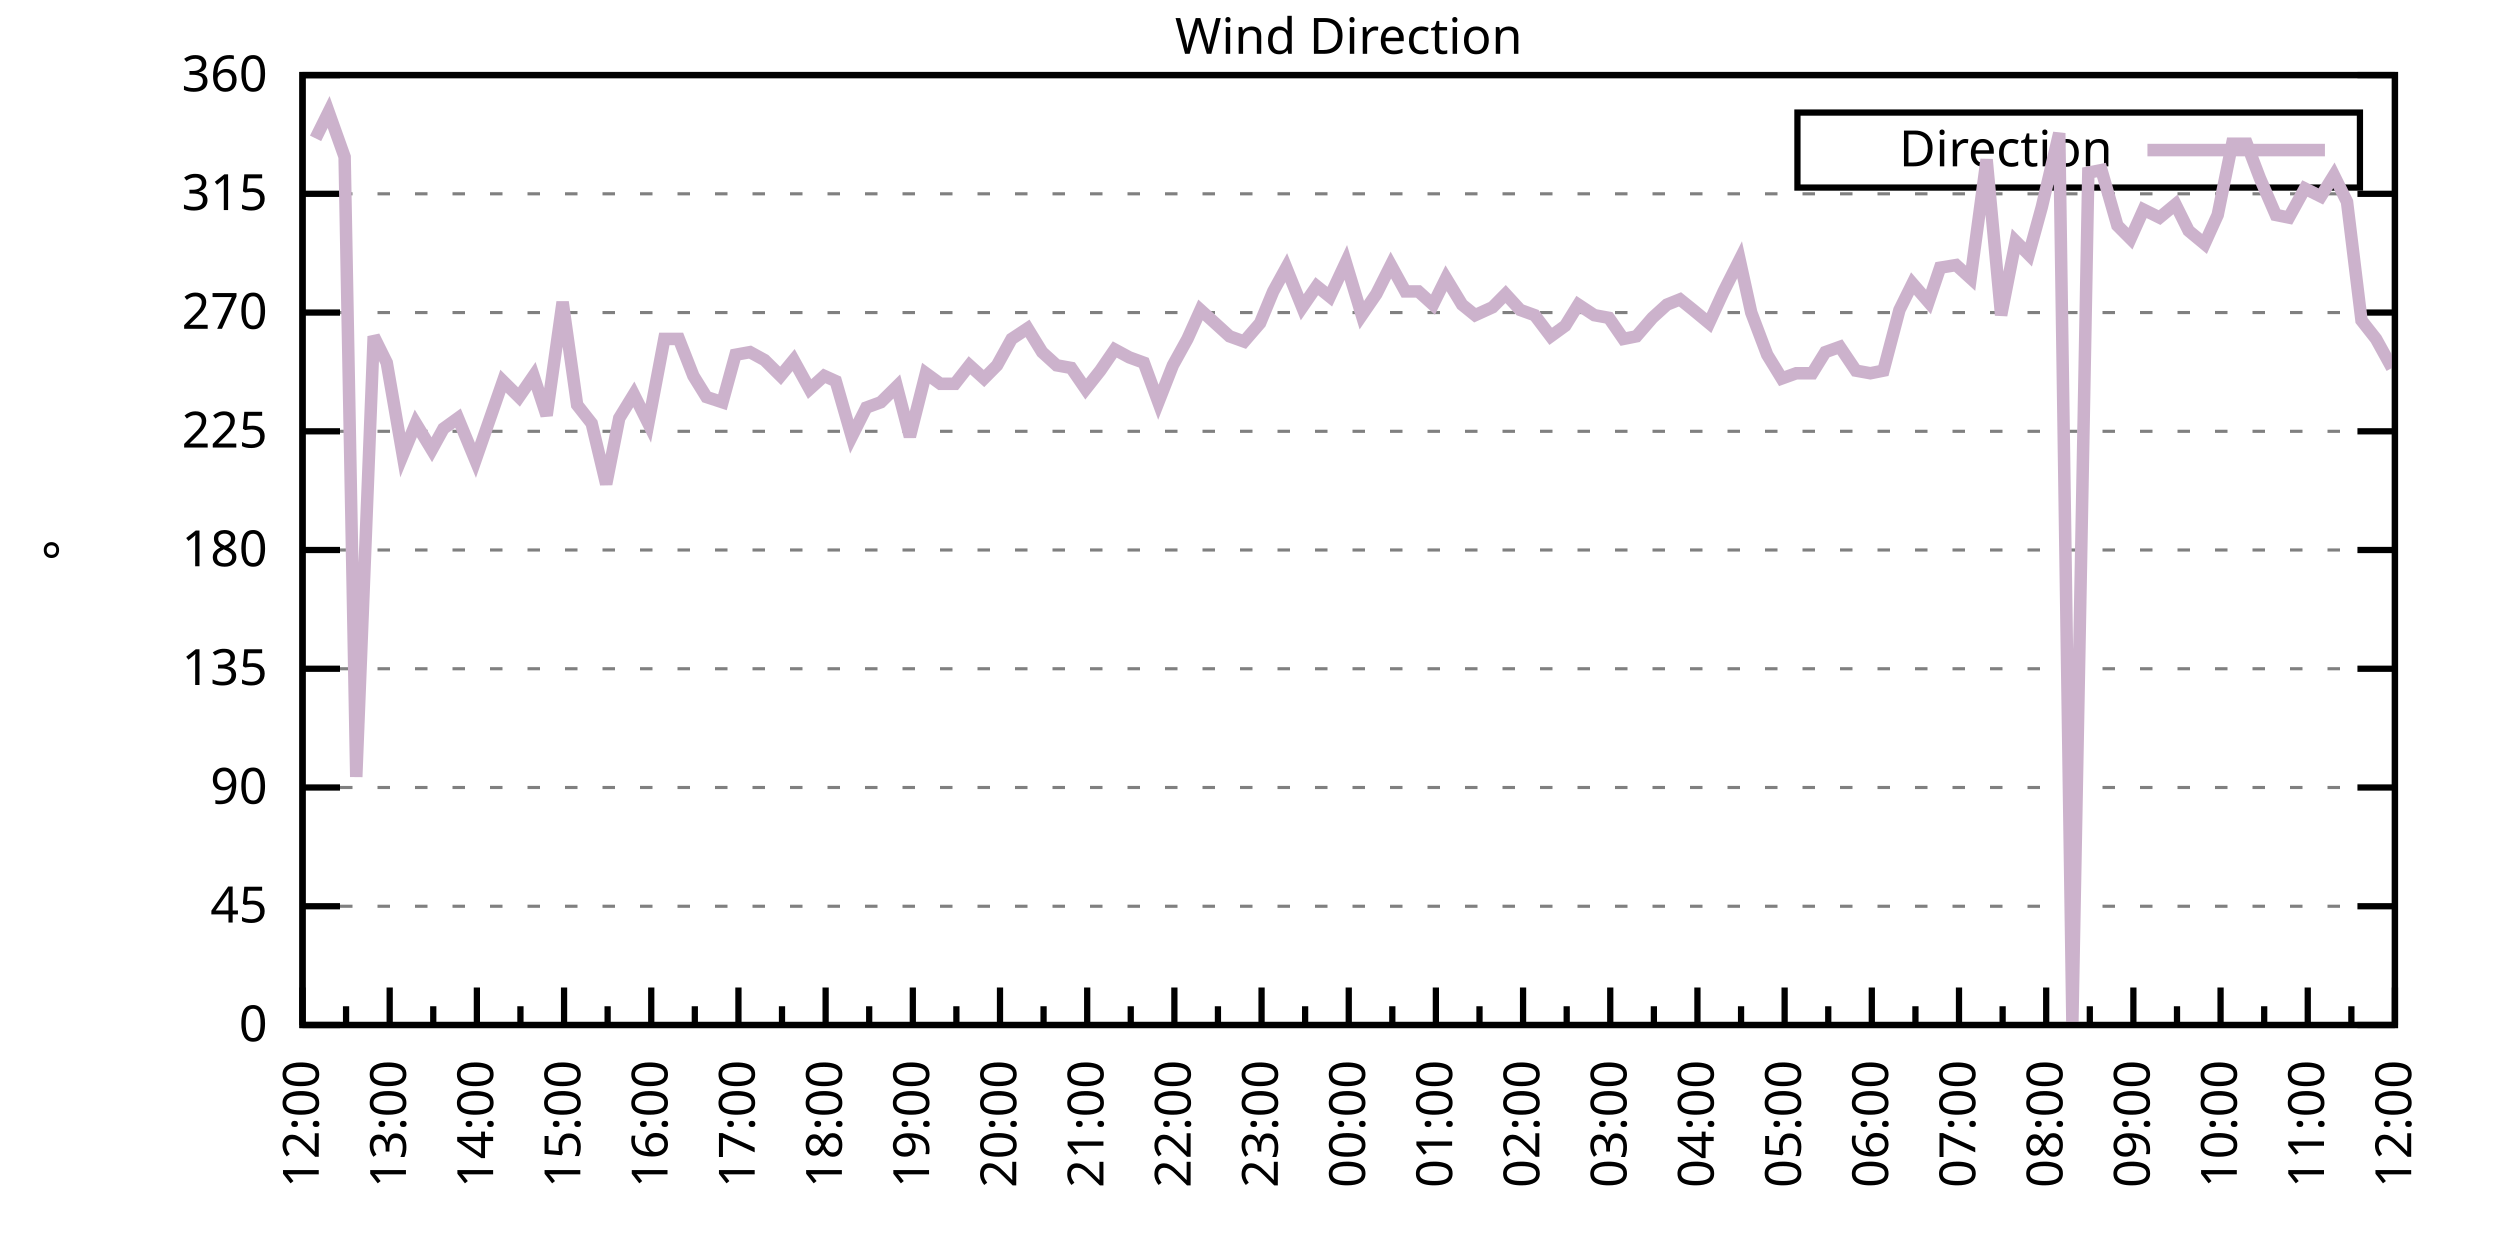
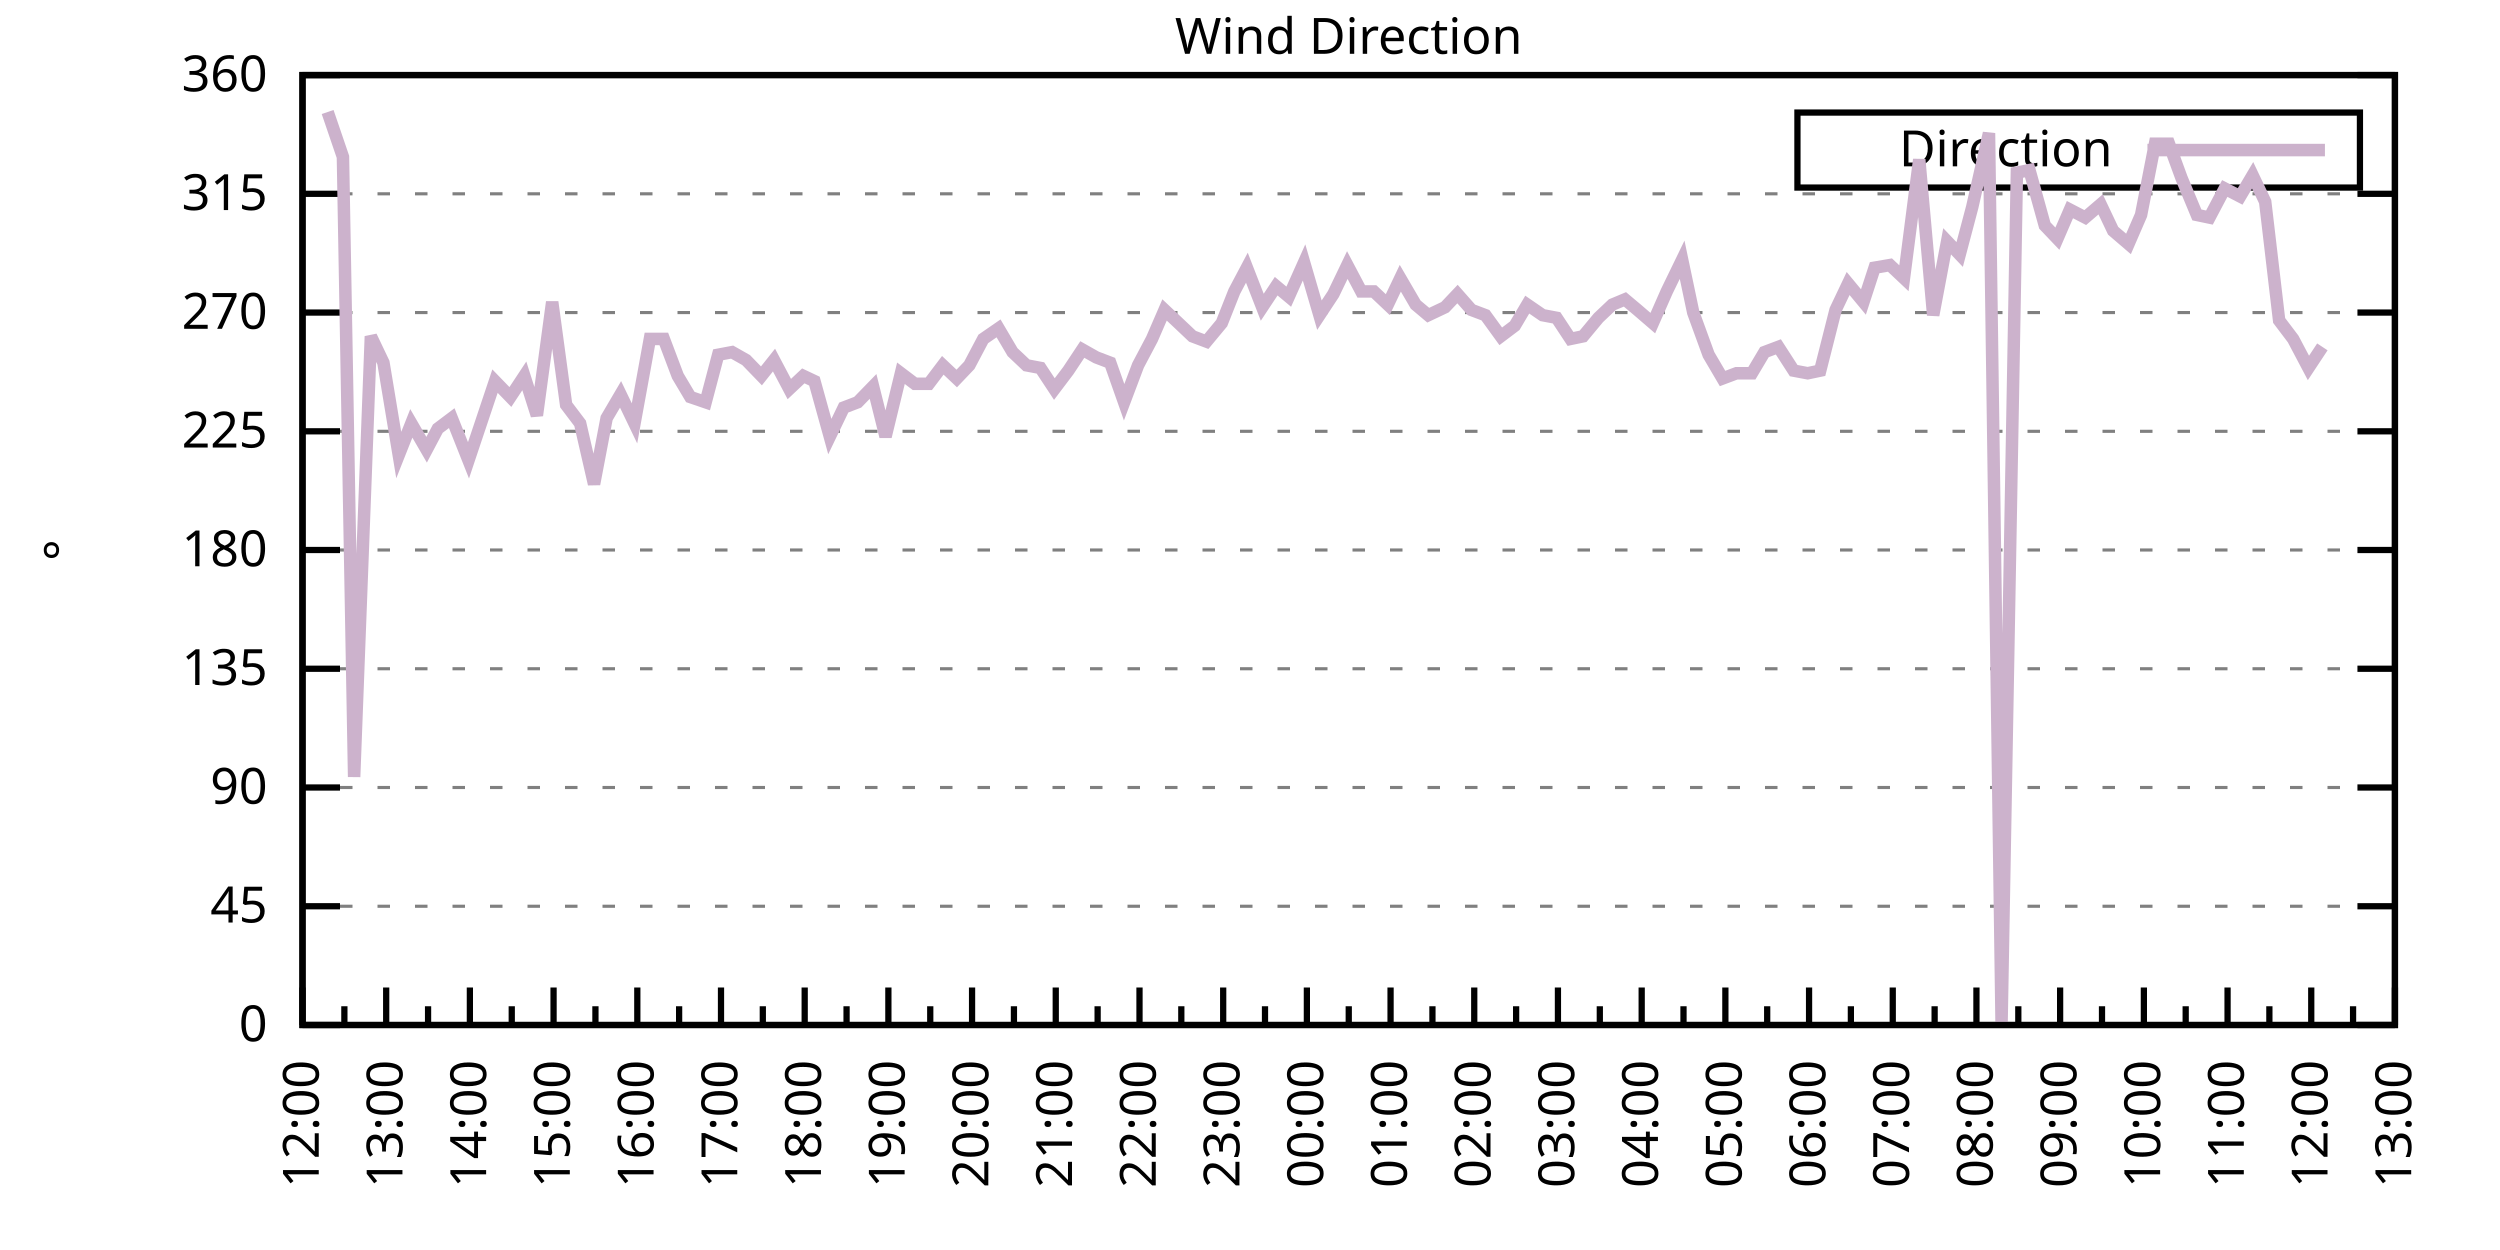
<svg xmlns="http://www.w3.org/2000/svg" xmlns:xlink="http://www.w3.org/1999/xlink" width="400" height="200" viewBox="0 0 400 200">
  <g id="gnuplot_canvas">
    <rect x="0" y="0" width="400" height="200" fill="none" />
    <defs>
      <circle id="gpDot" r="0.5" stroke-width="0.5" stroke="currentColor" />
      <path id="gpPt0" stroke-width="0.333" stroke="currentColor" d="M-1,0 h2 M0,-1 v2" />
      <path id="gpPt1" stroke-width="0.333" stroke="currentColor" d="M-1,-1 L1,1 M1,-1 L-1,1" />
      <path id="gpPt2" stroke-width="0.333" stroke="currentColor" d="M-1,0 L1,0 M0,-1 L0,1 M-1,-1 L1,1 M-1,1 L1,-1" />
      <rect id="gpPt3" stroke-width="0.333" stroke="currentColor" x="-1" y="-1" width="2" height="2" />
      <rect id="gpPt4" stroke-width="0.333" stroke="currentColor" fill="currentColor" x="-1" y="-1" width="2" height="2" />
      <circle id="gpPt5" stroke-width="0.333" stroke="currentColor" cx="0" cy="0" r="1" />
      <use xlink:href="#gpPt5" id="gpPt6" fill="currentColor" stroke="none" />
      <path id="gpPt7" stroke-width="0.333" stroke="currentColor" d="M0,-1.33 L-1.33,0.67 L1.33,0.67 z" />
      <use xlink:href="#gpPt7" id="gpPt8" fill="currentColor" stroke="none" />
      <use xlink:href="#gpPt7" id="gpPt9" stroke="currentColor" transform="rotate(180)" />
      <use xlink:href="#gpPt9" id="gpPt10" fill="currentColor" stroke="none" />
      <use xlink:href="#gpPt3" id="gpPt11" stroke="currentColor" transform="rotate(45)" />
      <use xlink:href="#gpPt11" id="gpPt12" fill="currentColor" stroke="none" />
      <path id="gpPt13" stroke-width="0.333" stroke="currentColor" d="M0,1.330 L1.265,0.411 L0.782,-1.067 L-0.782,-1.076 L-1.265,0.411 z" />
      <use xlink:href="#gpPt13" id="gpPt14" fill="currentColor" stroke="none" />
      <filter id="textbox" filterUnits="objectBoundingBox" x="0" y="0" height="1" width="1">
        <feFlood flood-color="white" flood-opacity="1" result="bgnd" />
        <feComposite in="SourceGraphic" in2="bgnd" operator="atop" />
      </filter>
      <filter id="greybox" filterUnits="objectBoundingBox" x="0" y="0" height="1" width="1">
        <feFlood flood-color="lightgrey" flood-opacity="1" result="grey" />
        <feComposite in="SourceGraphic" in2="grey" operator="atop" />
      </filter>
    </defs>
    <g fill="none" color="white" stroke="currentColor" stroke-width="1.00" stroke-linecap="butt" stroke-linejoin="miter">
</g>
    <g fill="none" color="black" stroke="currentColor" stroke-width="1.00" stroke-linecap="butt" stroke-linejoin="miter">
      <g stroke="none" shape-rendering="crispEdges">
        <polygon fill="rgb(255, 255, 255)" points="48.40,164.00 383.18,164.00 383.18,12.02 48.40,12.02 " />
      </g>
    </g>
    <g fill="none" color="black" stroke="currentColor" stroke-width="1.00" stroke-linecap="butt" stroke-linejoin="miter">
</g>
    <g fill="none" color="black" stroke="black" stroke-width="0.50" stroke-linecap="butt" stroke-linejoin="miter">
</g>
    <g fill="none" color="gray" stroke="currentColor" stroke-width="0.50" stroke-linecap="butt" stroke-linejoin="miter">
      <path stroke="gray" stroke-dasharray="2,4" class="gridline" d="M48.40,164.00 L383.19,164.00  " />
    </g>
    <g fill="none" color="gray" stroke="gray" stroke-width="1.00" stroke-linecap="butt" stroke-linejoin="miter">
</g>
    <g fill="none" color="black" stroke="currentColor" stroke-width="1.00" stroke-linecap="butt" stroke-linejoin="miter">
      <path stroke="black" d="M48.40,164.00 L54.40,164.00 M383.19,164.00 L377.19,164.00  " />
      <g transform="translate(42.80,166.60)" stroke="none" fill="black" font-family="Sans" font-size="8.00" text-anchor="end">
        <text>
          <tspan font-family="Sans"> 0</tspan>
        </text>
      </g>
    </g>
    <g fill="none" color="black" stroke="currentColor" stroke-width="1.00" stroke-linecap="butt" stroke-linejoin="miter">
</g>
    <g fill="none" color="black" stroke="black" stroke-width="0.50" stroke-linecap="butt" stroke-linejoin="miter">
</g>
    <g fill="none" color="gray" stroke="currentColor" stroke-width="0.50" stroke-linecap="butt" stroke-linejoin="miter">
      <path stroke="gray" stroke-dasharray="2,4" class="gridline" d="M48.40,145.00 L383.19,145.00  " />
    </g>
    <g fill="none" color="gray" stroke="gray" stroke-width="1.00" stroke-linecap="butt" stroke-linejoin="miter">
</g>
    <g fill="none" color="black" stroke="currentColor" stroke-width="1.00" stroke-linecap="butt" stroke-linejoin="miter">
      <path stroke="black" d="M48.40,145.00 L54.40,145.00 M383.19,145.00 L377.19,145.00  " />
      <g transform="translate(42.80,147.60)" stroke="none" fill="black" font-family="Sans" font-size="8.00" text-anchor="end">
        <text>
          <tspan font-family="Sans"> 45</tspan>
        </text>
      </g>
    </g>
    <g fill="none" color="black" stroke="currentColor" stroke-width="1.00" stroke-linecap="butt" stroke-linejoin="miter">
</g>
    <g fill="none" color="black" stroke="black" stroke-width="0.50" stroke-linecap="butt" stroke-linejoin="miter">
</g>
    <g fill="none" color="gray" stroke="currentColor" stroke-width="0.50" stroke-linecap="butt" stroke-linejoin="miter">
      <path stroke="gray" stroke-dasharray="2,4" class="gridline" d="M48.40,126.00 L383.19,126.00  " />
    </g>
    <g fill="none" color="gray" stroke="gray" stroke-width="1.00" stroke-linecap="butt" stroke-linejoin="miter">
</g>
    <g fill="none" color="black" stroke="currentColor" stroke-width="1.00" stroke-linecap="butt" stroke-linejoin="miter">
      <path stroke="black" d="M48.40,126.00 L54.40,126.00 M383.19,126.00 L377.19,126.00  " />
      <g transform="translate(42.80,128.60)" stroke="none" fill="black" font-family="Sans" font-size="8.00" text-anchor="end">
        <text>
          <tspan font-family="Sans"> 90</tspan>
        </text>
      </g>
    </g>
    <g fill="none" color="black" stroke="currentColor" stroke-width="1.00" stroke-linecap="butt" stroke-linejoin="miter">
</g>
    <g fill="none" color="black" stroke="black" stroke-width="0.50" stroke-linecap="butt" stroke-linejoin="miter">
</g>
    <g fill="none" color="gray" stroke="currentColor" stroke-width="0.50" stroke-linecap="butt" stroke-linejoin="miter">
      <path stroke="gray" stroke-dasharray="2,4" class="gridline" d="M48.40,107.00 L383.19,107.00  " />
    </g>
    <g fill="none" color="gray" stroke="gray" stroke-width="1.00" stroke-linecap="butt" stroke-linejoin="miter">
</g>
    <g fill="none" color="black" stroke="currentColor" stroke-width="1.00" stroke-linecap="butt" stroke-linejoin="miter">
      <path stroke="black" d="M48.40,107.00 L54.40,107.00 M383.19,107.00 L377.19,107.00  " />
      <g transform="translate(42.80,109.60)" stroke="none" fill="black" font-family="Sans" font-size="8.00" text-anchor="end">
        <text>
          <tspan font-family="Sans"> 135</tspan>
        </text>
      </g>
    </g>
    <g fill="none" color="black" stroke="currentColor" stroke-width="1.00" stroke-linecap="butt" stroke-linejoin="miter">
</g>
    <g fill="none" color="black" stroke="black" stroke-width="0.50" stroke-linecap="butt" stroke-linejoin="miter">
</g>
    <g fill="none" color="gray" stroke="currentColor" stroke-width="0.50" stroke-linecap="butt" stroke-linejoin="miter">
      <path stroke="gray" stroke-dasharray="2,4" class="gridline" d="M48.40,88.00 L383.19,88.00  " />
    </g>
    <g fill="none" color="gray" stroke="gray" stroke-width="1.00" stroke-linecap="butt" stroke-linejoin="miter">
</g>
    <g fill="none" color="black" stroke="currentColor" stroke-width="1.00" stroke-linecap="butt" stroke-linejoin="miter">
      <path stroke="black" d="M48.40,88.00 L54.40,88.00 M383.19,88.00 L377.19,88.00  " />
      <g transform="translate(42.80,90.60)" stroke="none" fill="black" font-family="Sans" font-size="8.00" text-anchor="end">
        <text>
          <tspan font-family="Sans"> 180</tspan>
        </text>
      </g>
    </g>
    <g fill="none" color="black" stroke="currentColor" stroke-width="1.00" stroke-linecap="butt" stroke-linejoin="miter">
</g>
    <g fill="none" color="black" stroke="black" stroke-width="0.50" stroke-linecap="butt" stroke-linejoin="miter">
</g>
    <g fill="none" color="gray" stroke="currentColor" stroke-width="0.50" stroke-linecap="butt" stroke-linejoin="miter">
      <path stroke="gray" stroke-dasharray="2,4" class="gridline" d="M48.40,69.01 L383.19,69.01  " />
    </g>
    <g fill="none" color="gray" stroke="gray" stroke-width="1.00" stroke-linecap="butt" stroke-linejoin="miter">
</g>
    <g fill="none" color="black" stroke="currentColor" stroke-width="1.00" stroke-linecap="butt" stroke-linejoin="miter">
      <path stroke="black" d="M48.40,69.01 L54.40,69.01 M383.19,69.01 L377.19,69.01  " />
      <g transform="translate(42.80,71.61)" stroke="none" fill="black" font-family="Sans" font-size="8.00" text-anchor="end">
        <text>
          <tspan font-family="Sans"> 225</tspan>
        </text>
      </g>
    </g>
    <g fill="none" color="black" stroke="currentColor" stroke-width="1.00" stroke-linecap="butt" stroke-linejoin="miter">
</g>
    <g fill="none" color="black" stroke="black" stroke-width="0.50" stroke-linecap="butt" stroke-linejoin="miter">
</g>
    <g fill="none" color="gray" stroke="currentColor" stroke-width="0.50" stroke-linecap="butt" stroke-linejoin="miter">
      <path stroke="gray" stroke-dasharray="2,4" class="gridline" d="M48.40,50.01 L383.19,50.01  " />
    </g>
    <g fill="none" color="gray" stroke="gray" stroke-width="1.00" stroke-linecap="butt" stroke-linejoin="miter">
</g>
    <g fill="none" color="black" stroke="currentColor" stroke-width="1.00" stroke-linecap="butt" stroke-linejoin="miter">
      <path stroke="black" d="M48.40,50.01 L54.40,50.01 M383.19,50.01 L377.19,50.01  " />
      <g transform="translate(42.80,52.61)" stroke="none" fill="black" font-family="Sans" font-size="8.00" text-anchor="end">
        <text>
          <tspan font-family="Sans"> 270</tspan>
        </text>
      </g>
    </g>
    <g fill="none" color="black" stroke="currentColor" stroke-width="1.00" stroke-linecap="butt" stroke-linejoin="miter">
</g>
    <g fill="none" color="black" stroke="black" stroke-width="0.50" stroke-linecap="butt" stroke-linejoin="miter">
</g>
    <g fill="none" color="gray" stroke="currentColor" stroke-width="0.50" stroke-linecap="butt" stroke-linejoin="miter">
      <path stroke="gray" stroke-dasharray="2,4" class="gridline" d="M48.40,31.01 L383.19,31.01  " />
    </g>
    <g fill="none" color="gray" stroke="gray" stroke-width="1.00" stroke-linecap="butt" stroke-linejoin="miter">
</g>
    <g fill="none" color="black" stroke="currentColor" stroke-width="1.00" stroke-linecap="butt" stroke-linejoin="miter">
      <path stroke="black" d="M48.40,31.01 L54.40,31.01 M383.19,31.01 L377.19,31.01  " />
      <g transform="translate(42.80,33.61)" stroke="none" fill="black" font-family="Sans" font-size="8.00" text-anchor="end">
        <text>
          <tspan font-family="Sans"> 315</tspan>
        </text>
      </g>
    </g>
    <g fill="none" color="black" stroke="currentColor" stroke-width="1.00" stroke-linecap="butt" stroke-linejoin="miter">
</g>
    <g fill="none" color="black" stroke="black" stroke-width="0.50" stroke-linecap="butt" stroke-linejoin="miter">
</g>
    <g fill="none" color="gray" stroke="currentColor" stroke-width="0.50" stroke-linecap="butt" stroke-linejoin="miter">
      <path stroke="gray" stroke-dasharray="2,4" class="gridline" d="M48.40,12.01 L383.19,12.01  " />
    </g>
    <g fill="none" color="gray" stroke="gray" stroke-width="1.00" stroke-linecap="butt" stroke-linejoin="miter">
</g>
    <g fill="none" color="black" stroke="currentColor" stroke-width="1.00" stroke-linecap="butt" stroke-linejoin="miter">
      <path stroke="black" d="M48.40,12.01 L54.40,12.01 M383.19,12.01 L377.19,12.01  " />
      <g transform="translate(42.80,14.61)" stroke="none" fill="black" font-family="Sans" font-size="8.00" text-anchor="end">
        <text>
          <tspan font-family="Sans"> 360</tspan>
        </text>
      </g>
    </g>
    <g fill="none" color="black" stroke="currentColor" stroke-width="1.00" stroke-linecap="butt" stroke-linejoin="miter">
      <path stroke="black" d="M48.40,164.00 L48.40,158.00  " />
      <g transform="translate(51.00,169.60) rotate(270)" stroke="none" fill="black" font-family="Sans" font-size="8.00" text-anchor="end">
        <text>
          <tspan font-family="Sans">12:00</tspan>
        </text>
      </g>
    </g>
    <g fill="none" color="black" stroke="currentColor" stroke-width="1.00" stroke-linecap="butt" stroke-linejoin="miter">
-       <path stroke="black" d="M55.37,164.00 L55.37,161.00 M62.35,164.00 L62.35,158.00  " />
-       <g transform="translate(64.95,169.60) rotate(270)" stroke="none" fill="black" font-family="Sans" font-size="8.00" text-anchor="end">
+       <path stroke="black" d="M55.10,164.00 L55.10,161.00 M61.79,164.00 L61.79,158.00  " />
+       <g transform="translate(64.39,169.60) rotate(270)" stroke="none" fill="black" font-family="Sans" font-size="8.00" text-anchor="end">
        <text>
          <tspan font-family="Sans">13:00</tspan>
        </text>
      </g>
    </g>
    <g fill="none" color="black" stroke="currentColor" stroke-width="1.00" stroke-linecap="butt" stroke-linejoin="miter">
-       <path stroke="black" d="M69.32,164.00 L69.32,161.00 M76.30,164.00 L76.30,158.00  " />
-       <g transform="translate(78.90,169.60) rotate(270)" stroke="none" fill="black" font-family="Sans" font-size="8.00" text-anchor="end">
+       <path stroke="black" d="M68.49,164.00 L68.49,161.00 M75.18,164.00 L75.18,158.00  " />
+       <g transform="translate(77.78,169.60) rotate(270)" stroke="none" fill="black" font-family="Sans" font-size="8.00" text-anchor="end">
        <text>
          <tspan font-family="Sans">14:00</tspan>
        </text>
      </g>
    </g>
    <g fill="none" color="black" stroke="currentColor" stroke-width="1.00" stroke-linecap="butt" stroke-linejoin="miter">
-       <path stroke="black" d="M83.27,164.00 L83.27,161.00 M90.25,164.00 L90.25,158.00  " />
-       <g transform="translate(92.85,169.60) rotate(270)" stroke="none" fill="black" font-family="Sans" font-size="8.00" text-anchor="end">
+       <path stroke="black" d="M81.88,164.00 L81.88,161.00 M88.57,164.00 L88.57,158.00  " />
+       <g transform="translate(91.17,169.60) rotate(270)" stroke="none" fill="black" font-family="Sans" font-size="8.00" text-anchor="end">
        <text>
          <tspan font-family="Sans">15:00</tspan>
        </text>
      </g>
    </g>
    <g fill="none" color="black" stroke="currentColor" stroke-width="1.00" stroke-linecap="butt" stroke-linejoin="miter">
-       <path stroke="black" d="M97.22,164.00 L97.22,161.00 M104.20,164.00 L104.20,158.00  " />
-       <g transform="translate(106.80,169.60) rotate(270)" stroke="none" fill="black" font-family="Sans" font-size="8.00" text-anchor="end">
+       <path stroke="black" d="M95.27,164.00 L95.27,161.00 M101.97,164.00 L101.97,158.00  " />
+       <g transform="translate(104.57,169.60) rotate(270)" stroke="none" fill="black" font-family="Sans" font-size="8.00" text-anchor="end">
        <text>
          <tspan font-family="Sans">16:00</tspan>
        </text>
      </g>
    </g>
    <g fill="none" color="black" stroke="currentColor" stroke-width="1.00" stroke-linecap="butt" stroke-linejoin="miter">
-       <path stroke="black" d="M111.17,164.00 L111.17,161.00 M118.15,164.00 L118.15,158.00  " />
-       <g transform="translate(120.75,169.60) rotate(270)" stroke="none" fill="black" font-family="Sans" font-size="8.00" text-anchor="end">
+       <path stroke="black" d="M108.66,164.00 L108.66,161.00 M115.36,164.00 L115.36,158.00  " />
+       <g transform="translate(117.96,169.60) rotate(270)" stroke="none" fill="black" font-family="Sans" font-size="8.00" text-anchor="end">
        <text>
          <tspan font-family="Sans">17:00</tspan>
        </text>
      </g>
    </g>
    <g fill="none" color="black" stroke="currentColor" stroke-width="1.00" stroke-linecap="butt" stroke-linejoin="miter">
-       <path stroke="black" d="M125.12,164.00 L125.12,161.00 M132.10,164.00 L132.10,158.00  " />
-       <g transform="translate(134.70,169.60) rotate(270)" stroke="none" fill="black" font-family="Sans" font-size="8.00" text-anchor="end">
+       <path stroke="black" d="M122.05,164.00 L122.05,161.00 M128.75,164.00 L128.75,158.00  " />
+       <g transform="translate(131.35,169.60) rotate(270)" stroke="none" fill="black" font-family="Sans" font-size="8.00" text-anchor="end">
        <text>
          <tspan font-family="Sans">18:00</tspan>
        </text>
      </g>
    </g>
    <g fill="none" color="black" stroke="currentColor" stroke-width="1.00" stroke-linecap="butt" stroke-linejoin="miter">
-       <path stroke="black" d="M139.07,164.00 L139.07,161.00 M146.05,164.00 L146.05,158.00  " />
-       <g transform="translate(148.65,169.60) rotate(270)" stroke="none" fill="black" font-family="Sans" font-size="8.00" text-anchor="end">
+       <path stroke="black" d="M135.45,164.00 L135.45,161.00 M142.14,164.00 L142.14,158.00  " />
+       <g transform="translate(144.74,169.60) rotate(270)" stroke="none" fill="black" font-family="Sans" font-size="8.00" text-anchor="end">
        <text>
          <tspan font-family="Sans">19:00</tspan>
        </text>
      </g>
    </g>
    <g fill="none" color="black" stroke="currentColor" stroke-width="1.00" stroke-linecap="butt" stroke-linejoin="miter">
-       <path stroke="black" d="M153.02,164.00 L153.02,161.00 M160.00,164.00 L160.00,158.00  " />
-       <g transform="translate(162.60,169.60) rotate(270)" stroke="none" fill="black" font-family="Sans" font-size="8.00" text-anchor="end">
+       <path stroke="black" d="M148.84,164.00 L148.84,161.00 M155.53,164.00 L155.53,158.00  " />
+       <g transform="translate(158.13,169.60) rotate(270)" stroke="none" fill="black" font-family="Sans" font-size="8.00" text-anchor="end">
        <text>
          <tspan font-family="Sans">20:00</tspan>
        </text>
      </g>
    </g>
    <g fill="none" color="black" stroke="currentColor" stroke-width="1.00" stroke-linecap="butt" stroke-linejoin="miter">
-       <path stroke="black" d="M166.97,164.00 L166.97,161.00 M173.95,164.00 L173.95,158.00  " />
-       <g transform="translate(176.55,169.60) rotate(270)" stroke="none" fill="black" font-family="Sans" font-size="8.00" text-anchor="end">
+       <path stroke="black" d="M162.23,164.00 L162.23,161.00 M168.92,164.00 L168.92,158.00  " />
+       <g transform="translate(171.52,169.60) rotate(270)" stroke="none" fill="black" font-family="Sans" font-size="8.00" text-anchor="end">
        <text>
          <tspan font-family="Sans">21:00</tspan>
        </text>
      </g>
    </g>
    <g fill="none" color="black" stroke="currentColor" stroke-width="1.00" stroke-linecap="butt" stroke-linejoin="miter">
-       <path stroke="black" d="M180.92,164.00 L180.92,161.00 M187.90,164.00 L187.90,158.00  " />
-       <g transform="translate(190.50,169.60) rotate(270)" stroke="none" fill="black" font-family="Sans" font-size="8.00" text-anchor="end">
+       <path stroke="black" d="M175.62,164.00 L175.62,161.00 M182.32,164.00 L182.32,158.00  " />
+       <g transform="translate(184.92,169.60) rotate(270)" stroke="none" fill="black" font-family="Sans" font-size="8.00" text-anchor="end">
        <text>
          <tspan font-family="Sans">22:00</tspan>
        </text>
      </g>
    </g>
    <g fill="none" color="black" stroke="currentColor" stroke-width="1.00" stroke-linecap="butt" stroke-linejoin="miter">
-       <path stroke="black" d="M194.87,164.00 L194.87,161.00 M201.85,164.00 L201.85,158.00  " />
-       <g transform="translate(204.45,169.60) rotate(270)" stroke="none" fill="black" font-family="Sans" font-size="8.00" text-anchor="end">
+       <path stroke="black" d="M189.01,164.00 L189.01,161.00 M195.71,164.00 L195.71,158.00  " />
+       <g transform="translate(198.31,169.60) rotate(270)" stroke="none" fill="black" font-family="Sans" font-size="8.00" text-anchor="end">
        <text>
          <tspan font-family="Sans">23:00</tspan>
        </text>
      </g>
    </g>
    <g fill="none" color="black" stroke="currentColor" stroke-width="1.00" stroke-linecap="butt" stroke-linejoin="miter">
-       <path stroke="black" d="M208.82,164.00 L208.82,161.00 M215.80,164.00 L215.80,158.00  " />
-       <g transform="translate(218.40,169.60) rotate(270)" stroke="none" fill="black" font-family="Sans" font-size="8.00" text-anchor="end">
+       <path stroke="black" d="M202.40,164.00 L202.40,161.00 M209.10,164.00 L209.10,158.00  " />
+       <g transform="translate(211.70,169.60) rotate(270)" stroke="none" fill="black" font-family="Sans" font-size="8.00" text-anchor="end">
        <text>
          <tspan font-family="Sans">00:00</tspan>
        </text>
      </g>
    </g>
    <g fill="none" color="black" stroke="currentColor" stroke-width="1.00" stroke-linecap="butt" stroke-linejoin="miter">
-       <path stroke="black" d="M222.77,164.00 L222.77,161.00 M229.74,164.00 L229.74,158.00  " />
-       <g transform="translate(232.34,169.60) rotate(270)" stroke="none" fill="black" font-family="Sans" font-size="8.00" text-anchor="end">
+       <path stroke="black" d="M215.80,164.00 L215.80,161.00 M222.49,164.00 L222.49,158.00  " />
+       <g transform="translate(225.09,169.60) rotate(270)" stroke="none" fill="black" font-family="Sans" font-size="8.00" text-anchor="end">
        <text>
          <tspan font-family="Sans">01:00</tspan>
        </text>
      </g>
    </g>
    <g fill="none" color="black" stroke="currentColor" stroke-width="1.00" stroke-linecap="butt" stroke-linejoin="miter">
-       <path stroke="black" d="M236.72,164.00 L236.72,161.00 M243.69,164.00 L243.69,158.00  " />
-       <g transform="translate(246.29,169.60) rotate(270)" stroke="none" fill="black" font-family="Sans" font-size="8.00" text-anchor="end">
+       <path stroke="black" d="M229.19,164.00 L229.19,161.00 M235.88,164.00 L235.88,158.00  " />
+       <g transform="translate(238.48,169.60) rotate(270)" stroke="none" fill="black" font-family="Sans" font-size="8.00" text-anchor="end">
        <text>
          <tspan font-family="Sans">02:00</tspan>
        </text>
      </g>
    </g>
    <g fill="none" color="black" stroke="currentColor" stroke-width="1.00" stroke-linecap="butt" stroke-linejoin="miter">
-       <path stroke="black" d="M250.67,164.00 L250.67,161.00 M257.64,164.00 L257.64,158.00  " />
-       <g transform="translate(260.24,169.60) rotate(270)" stroke="none" fill="black" font-family="Sans" font-size="8.00" text-anchor="end">
+       <path stroke="black" d="M242.58,164.00 L242.58,161.00 M249.27,164.00 L249.27,158.00  " />
+       <g transform="translate(251.87,169.60) rotate(270)" stroke="none" fill="black" font-family="Sans" font-size="8.00" text-anchor="end">
        <text>
          <tspan font-family="Sans">03:00</tspan>
        </text>
      </g>
    </g>
    <g fill="none" color="black" stroke="currentColor" stroke-width="1.00" stroke-linecap="butt" stroke-linejoin="miter">
-       <path stroke="black" d="M264.62,164.00 L264.62,161.00 M271.59,164.00 L271.59,158.00  " />
-       <g transform="translate(274.19,169.60) rotate(270)" stroke="none" fill="black" font-family="Sans" font-size="8.00" text-anchor="end">
+       <path stroke="black" d="M255.97,164.00 L255.97,161.00 M262.67,164.00 L262.67,158.00  " />
+       <g transform="translate(265.27,169.60) rotate(270)" stroke="none" fill="black" font-family="Sans" font-size="8.00" text-anchor="end">
        <text>
          <tspan font-family="Sans">04:00</tspan>
        </text>
      </g>
    </g>
    <g fill="none" color="black" stroke="currentColor" stroke-width="1.00" stroke-linecap="butt" stroke-linejoin="miter">
-       <path stroke="black" d="M278.57,164.00 L278.57,161.00 M285.54,164.00 L285.54,158.00  " />
-       <g transform="translate(288.14,169.60) rotate(270)" stroke="none" fill="black" font-family="Sans" font-size="8.00" text-anchor="end">
+       <path stroke="black" d="M269.36,164.00 L269.36,161.00 M276.06,164.00 L276.06,158.00  " />
+       <g transform="translate(278.66,169.60) rotate(270)" stroke="none" fill="black" font-family="Sans" font-size="8.00" text-anchor="end">
        <text>
          <tspan font-family="Sans">05:00</tspan>
        </text>
      </g>
    </g>
    <g fill="none" color="black" stroke="currentColor" stroke-width="1.00" stroke-linecap="butt" stroke-linejoin="miter">
-       <path stroke="black" d="M292.52,164.00 L292.52,161.00 M299.49,164.00 L299.49,158.00  " />
-       <g transform="translate(302.09,169.60) rotate(270)" stroke="none" fill="black" font-family="Sans" font-size="8.00" text-anchor="end">
+       <path stroke="black" d="M282.75,164.00 L282.75,161.00 M289.45,164.00 L289.45,158.00  " />
+       <g transform="translate(292.05,169.60) rotate(270)" stroke="none" fill="black" font-family="Sans" font-size="8.00" text-anchor="end">
        <text>
          <tspan font-family="Sans">06:00</tspan>
        </text>
      </g>
    </g>
    <g fill="none" color="black" stroke="currentColor" stroke-width="1.00" stroke-linecap="butt" stroke-linejoin="miter">
-       <path stroke="black" d="M306.47,164.00 L306.47,161.00 M313.44,164.00 L313.44,158.00  " />
-       <g transform="translate(316.04,169.60) rotate(270)" stroke="none" fill="black" font-family="Sans" font-size="8.00" text-anchor="end">
+       <path stroke="black" d="M296.14,164.00 L296.14,161.00 M302.84,164.00 L302.84,158.00  " />
+       <g transform="translate(305.44,169.60) rotate(270)" stroke="none" fill="black" font-family="Sans" font-size="8.00" text-anchor="end">
        <text>
          <tspan font-family="Sans">07:00</tspan>
        </text>
      </g>
    </g>
    <g fill="none" color="black" stroke="currentColor" stroke-width="1.00" stroke-linecap="butt" stroke-linejoin="miter">
-       <path stroke="black" d="M320.42,164.00 L320.42,161.00 M327.39,164.00 L327.39,158.00  " />
-       <g transform="translate(329.99,169.60) rotate(270)" stroke="none" fill="black" font-family="Sans" font-size="8.00" text-anchor="end">
+       <path stroke="black" d="M309.54,164.00 L309.54,161.00 M316.23,164.00 L316.23,158.00  " />
+       <g transform="translate(318.83,169.60) rotate(270)" stroke="none" fill="black" font-family="Sans" font-size="8.00" text-anchor="end">
        <text>
          <tspan font-family="Sans">08:00</tspan>
        </text>
      </g>
    </g>
    <g fill="none" color="black" stroke="currentColor" stroke-width="1.00" stroke-linecap="butt" stroke-linejoin="miter">
-       <path stroke="black" d="M334.37,164.00 L334.37,161.00 M341.34,164.00 L341.34,158.00  " />
-       <g transform="translate(343.94,169.60) rotate(270)" stroke="none" fill="black" font-family="Sans" font-size="8.00" text-anchor="end">
+       <path stroke="black" d="M322.93,164.00 L322.93,161.00 M329.62,164.00 L329.62,158.00  " />
+       <g transform="translate(332.22,169.60) rotate(270)" stroke="none" fill="black" font-family="Sans" font-size="8.00" text-anchor="end">
        <text>
          <tspan font-family="Sans">09:00</tspan>
        </text>
      </g>
    </g>
    <g fill="none" color="black" stroke="currentColor" stroke-width="1.00" stroke-linecap="butt" stroke-linejoin="miter">
-       <path stroke="black" d="M348.32,164.00 L348.32,161.00 M355.29,164.00 L355.29,158.00  " />
-       <g transform="translate(357.89,169.60) rotate(270)" stroke="none" fill="black" font-family="Sans" font-size="8.00" text-anchor="end">
+       <path stroke="black" d="M336.32,164.00 L336.32,161.00 M343.02,164.00 L343.02,158.00  " />
+       <g transform="translate(345.62,169.60) rotate(270)" stroke="none" fill="black" font-family="Sans" font-size="8.00" text-anchor="end">
        <text>
          <tspan font-family="Sans">10:00</tspan>
        </text>
      </g>
    </g>
    <g fill="none" color="black" stroke="currentColor" stroke-width="1.00" stroke-linecap="butt" stroke-linejoin="miter">
-       <path stroke="black" d="M362.27,164.00 L362.27,161.00 M369.24,164.00 L369.24,158.00  " />
-       <g transform="translate(371.84,169.60) rotate(270)" stroke="none" fill="black" font-family="Sans" font-size="8.00" text-anchor="end">
+       <path stroke="black" d="M349.71,164.00 L349.71,161.00 M356.41,164.00 L356.41,158.00  " />
+       <g transform="translate(359.01,169.60) rotate(270)" stroke="none" fill="black" font-family="Sans" font-size="8.00" text-anchor="end">
        <text>
          <tspan font-family="Sans">11:00</tspan>
        </text>
      </g>
    </g>
    <g fill="none" color="black" stroke="currentColor" stroke-width="1.00" stroke-linecap="butt" stroke-linejoin="miter">
-       <path stroke="black" d="M376.22,164.00 L376.22,161.00 M383.19,164.00 L383.19,158.00  " />
+       <path stroke="black" d="M363.10,164.00 L363.10,161.00 M369.80,164.00 L369.80,158.00  " />
+       <g transform="translate(372.40,169.60) rotate(270)" stroke="none" fill="black" font-family="Sans" font-size="8.00" text-anchor="end">
+         <text>
+           <tspan font-family="Sans">12:00</tspan>
+         </text>
+       </g>
+     </g>
+     <g fill="none" color="black" stroke="currentColor" stroke-width="1.00" stroke-linecap="butt" stroke-linejoin="miter">
+       <path stroke="black" d="M376.49,164.00 L376.49,161.00 M383.19,164.00 L383.19,158.00  " />
      <g transform="translate(385.79,169.60) rotate(270)" stroke="none" fill="black" font-family="Sans" font-size="8.00" text-anchor="end">
        <text>
-           <tspan font-family="Sans">12:00</tspan>
+           <tspan font-family="Sans">13:00</tspan>
        </text>
      </g>
    </g>
    <g fill="none" color="black" stroke="currentColor" stroke-width="1.00" stroke-linecap="butt" stroke-linejoin="miter">
</g>
    <g fill="none" color="black" stroke="currentColor" stroke-width="1.00" stroke-linecap="butt" stroke-linejoin="miter">
      <path stroke="black" d="M48.40,12.01 L48.40,164.00 L383.19,164.00 L383.19,12.01 L48.40,12.01 Z  " />
    </g>
    <g fill="none" color="black" stroke="currentColor" stroke-width="1.00" stroke-linecap="butt" stroke-linejoin="miter">
      <g transform="translate(12.80,88.01) rotate(270)" stroke="none" fill="black" font-family="Sans" font-size="8.00" text-anchor="middle">
        <text>
          <tspan font-family="Sans">°</tspan>
        </text>
      </g>
    </g>
    <g fill="none" color="black" stroke="currentColor" stroke-width="1.00" stroke-linecap="butt" stroke-linejoin="miter">
</g>
    <g fill="none" color="black" stroke="currentColor" stroke-width="1.00" stroke-linecap="butt" stroke-linejoin="miter">
      <path stroke="black" d="M287.59,30.01 L287.59,18.01 L377.59,18.01 L377.59,30.01 L287.59,30.01 Z  " />
    </g>
    <g id="Wind_direction_plot_1">
      <g fill="none" color="white" stroke="black" stroke-width="2.00" stroke-linecap="butt" stroke-linejoin="miter">
</g>
      <g fill="none" color="black" stroke="currentColor" stroke-width="2.00" stroke-linecap="butt" stroke-linejoin="miter">
        <g transform="translate(337.99,26.61)" stroke="none" fill="black" font-family="Sans" font-size="8.00" text-anchor="end">
          <text>
            <tspan font-family="Sans">Direction</tspan>
          </text>
        </g>
      </g>
      <g fill="none" color="black" stroke="currentColor" stroke-width="2.00" stroke-linecap="butt" stroke-linejoin="miter">
-         <path stroke="rgb(204, 178, 204)" d="M343.59,24.01 L371.99,24.01 M50.49,22.14 L52.58,17.92 L55.14,25.10 L57.00,124.31 L59.79,53.81 L61.88,58.03   L64.44,72.81 L66.53,67.74 L69.09,71.96 L70.95,68.58 L73.28,66.90 L76.07,73.65 L80.48,60.98 L83.04,63.52   L85.37,60.14 L87.46,66.47 L90.02,48.32 L92.34,64.78 L94.67,67.74 L96.99,77.45 L99.08,66.90 L101.41,63.10   L103.73,67.74 L106.29,54.23 L108.62,54.23 L110.94,60.14 L113.03,63.52 L115.59,64.36 L117.68,56.76 L120.01,56.34   L122.33,57.61 L124.89,60.14 L126.98,57.61 L129.54,62.25 L131.87,60.14 L133.72,60.98 L136.28,69.85 L138.61,65.21   L140.93,64.36 L143.49,61.83 L145.58,69.85 L148.14,59.72 L150.46,61.41 L152.79,61.41 L155.11,58.45 L157.44,60.56   L159.53,58.45 L161.86,54.23 L164.41,52.54 L166.74,56.34 L169.06,58.45 L171.39,58.87 L173.71,62.25 L176.04,59.30   L178.36,55.92 L180.69,57.18 L183.01,58.03 L185.34,64.36 L187.66,58.45 L189.99,54.23 L192.08,49.59 L194.41,51.70   L196.73,53.81 L199.06,54.65 L201.61,51.70 L203.71,46.63 L205.80,42.83 L208.36,49.16 L210.68,45.79 L212.77,47.47   L215.33,41.99 L217.89,50.43 L220.21,47.05 L222.54,42.41 L224.86,46.63 L226.95,46.63 L229.28,48.74 L231.37,44.52   L233.93,48.74 L236.02,50.43 L238.81,49.16 L240.90,47.05 L243.23,49.59 L245.55,50.43 L248.11,53.81 L250.44,52.12   L252.53,48.74 L255.09,50.43 L257.41,50.85 L259.74,54.23 L261.83,53.81 L264.39,50.85 L266.71,48.74 L268.80,47.90   L270.90,49.59 L273.45,51.70 L275.78,46.63 L278.34,41.56 L280.20,50.01 L282.75,56.76 L285.08,60.56 L287.40,59.72   L289.96,59.72 L292.05,56.34 L294.38,55.50 L296.94,59.30 L299.26,59.72 L301.35,59.30 L303.91,49.59 L306.00,45.36   L308.56,48.32 L310.42,42.83 L312.98,42.41 L315.30,44.52 L317.86,25.52 L320.18,50.43 L322.51,38.61 L324.60,40.72   L326.69,33.12 L329.48,21.30 L331.58,163.58 L334.13,27.63 L336.23,27.21 L338.78,36.08 L340.88,38.19 L342.97,33.54   L345.53,34.81 L348.08,32.70 L350.18,36.92 L352.73,39.03 L354.83,34.39 L357.15,22.99 L359.48,22.99 L361.57,28.48   L364.13,34.39 L366.22,34.81 L368.78,30.16 L371.33,31.43 L373.43,28.05 L375.52,32.28 L377.84,51.27 L380.17,54.23   L382.73,58.87  " />
+         <path stroke="rgb(204, 178, 204)" d="M343.59,24.01 L371.99,24.01 M52.42,17.92 L54.87,25.10 L56.66,124.31 L59.34,53.81 L61.35,58.03 L63.80,72.81   L65.81,67.74 L68.26,71.96 L70.05,68.58 L72.28,66.90 L74.96,73.65 L79.20,60.98 L81.66,63.52 L83.89,60.14   L85.90,66.47 L88.35,48.32 L90.58,64.78 L92.82,67.74 L95.05,77.45 L97.06,66.90 L99.29,63.10 L101.52,67.74   L103.98,54.23 L106.21,54.23 L108.44,60.14 L110.45,63.52 L112.90,64.36 L114.91,56.76 L117.14,56.34 L119.38,57.61   L121.83,60.14 L123.84,57.61 L126.29,62.25 L128.53,60.14 L130.31,60.98 L132.77,69.85 L135.00,65.21 L137.23,64.36   L139.69,61.83 L141.69,69.85 L144.15,59.72 L146.38,61.41 L148.61,61.41 L150.85,58.45 L153.08,60.56 L155.09,58.45   L157.32,54.23 L159.77,52.54 L162.01,56.34 L164.24,58.45 L166.47,58.87 L168.70,62.25 L170.93,59.30 L173.17,55.92   L175.40,57.18 L177.63,58.03 L179.86,64.36 L182.09,58.45 L184.32,54.23 L186.33,49.59 L188.57,51.70 L190.80,53.81   L193.03,54.65 L195.48,51.70 L197.49,46.63 L199.50,42.83 L201.96,49.16 L204.19,45.79 L206.20,47.47 L208.65,41.99   L211.11,50.43 L213.34,47.05 L215.57,42.41 L217.80,46.63 L219.81,46.63 L222.04,48.74 L224.05,44.52 L226.51,48.74   L228.52,50.43 L231.20,49.16 L233.20,47.05 L235.44,49.59 L237.67,50.43 L240.12,53.81 L242.36,52.12 L244.36,48.74   L246.82,50.43 L249.05,50.85 L251.28,54.23 L253.29,53.81 L255.75,50.85 L257.98,48.74 L259.99,47.90 L262.00,49.59   L264.45,51.70 L266.68,46.63 L269.14,41.56 L270.92,50.01 L273.38,56.76 L275.61,60.56 L277.84,59.72 L280.30,59.72   L282.31,56.34 L284.54,55.50 L286.99,59.30 L289.23,59.72 L291.23,59.30 L293.69,49.59 L295.70,45.36 L298.15,48.32   L299.94,42.83 L302.39,42.41 L304.63,44.52 L307.08,25.52 L309.31,50.43 L311.54,38.61 L313.55,40.72 L315.56,33.12   L318.24,21.30 L320.25,163.58 L322.70,27.63 L324.71,27.21 L327.17,36.08 L329.18,38.19 L331.19,33.54 L333.64,34.81   L336.10,32.70 L338.10,36.92 L340.56,39.03 L342.57,34.39 L344.80,22.99 L347.03,22.99 L349.04,28.48 L351.50,34.39   L353.51,34.81 L355.96,30.16 L358.42,31.43 L360.42,28.05 L362.43,32.28 L364.66,51.27 L366.90,54.23 L369.35,58.87   L371.58,55.50  " />
      </g>
    </g>
    <g fill="none" color="black" stroke="currentColor" stroke-width="2.00" stroke-linecap="butt" stroke-linejoin="miter">
</g>
    <g fill="none" color="black" stroke="black" stroke-width="1.00" stroke-linecap="butt" stroke-linejoin="miter">
</g>
    <g fill="none" color="black" stroke="currentColor" stroke-width="1.00" stroke-linecap="butt" stroke-linejoin="miter">
      <path stroke="black" d="M48.40,12.01 L48.40,164.00 L383.19,164.00 L383.19,12.01 L48.40,12.01 Z  " />
    </g>
    <g fill="none" color="black" stroke="currentColor" stroke-width="1.00" stroke-linecap="butt" stroke-linejoin="miter">
      <g transform="translate(215.79,8.61)" stroke="none" fill="black" font-family="Sans" font-size="8.00" text-anchor="middle">
        <text>
          <tspan font-family="Sans">Wind Direction</tspan>
        </text>
      </g>
    </g>
    <g fill="none" color="black" stroke="currentColor" stroke-width="1.00" stroke-linecap="butt" stroke-linejoin="miter">
</g>
  </g>
</svg>
